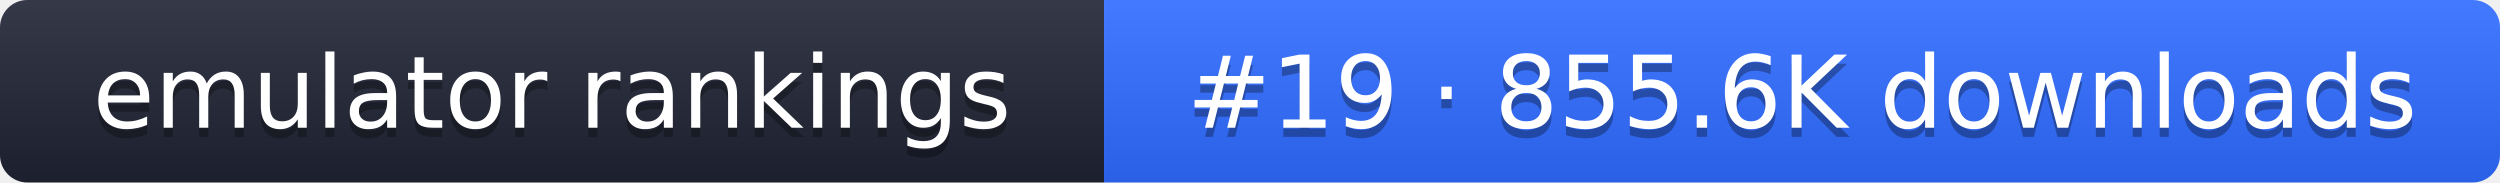
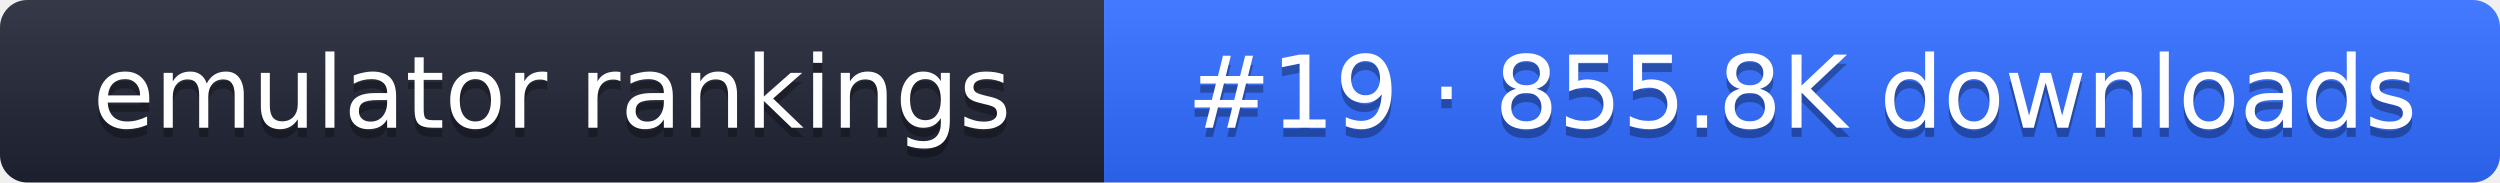
- <svg xmlns="http://www.w3.org/2000/svg" width="274" height="20" role="img" aria-label="emulator rankings: #19 · 855.6K downloads">
+ <svg xmlns="http://www.w3.org/2000/svg" width="274" height="20" role="img" aria-label="emulator rankings: #19 · 855.8K downloads">
  <linearGradient id="g" x2="0" y2="100%">
    <stop offset="0" stop-color="#fff" stop-opacity=".1" />
    <stop offset="1" stop-opacity=".1" />
  </linearGradient>
  <clipPath id="r">
    <rect width="274" height="20" rx="3" fill="#fff" />
  </clipPath>
  <g clip-path="url(#r)">
    <rect width="121" height="20" fill="#1f2433" />
    <rect x="121" width="153" height="20" fill="#2f6bff" />
    <rect width="274" height="20" fill="url(#g)" />
  </g>
  <g fill="#fff" text-anchor="middle" font-family="Verdana,DejaVu Sans,sans-serif" font-size="11">
    <text x="60.5" y="15" fill="#010101" fill-opacity=".3">emulator rankings</text>
    <text x="60.5" y="14">emulator rankings</text>
-     <text x="197.5" y="15" fill="#010101" fill-opacity=".3">#19 · 855.6K downloads</text>
-     <text x="197.5" y="14">#19 · 855.6K downloads</text>
+     <text x="197.5" y="15" fill="#010101" fill-opacity=".3">#19 · 855.8K downloads</text>
+     <text x="197.5" y="14">#19 · 855.8K downloads</text>
  </g>
</svg>
